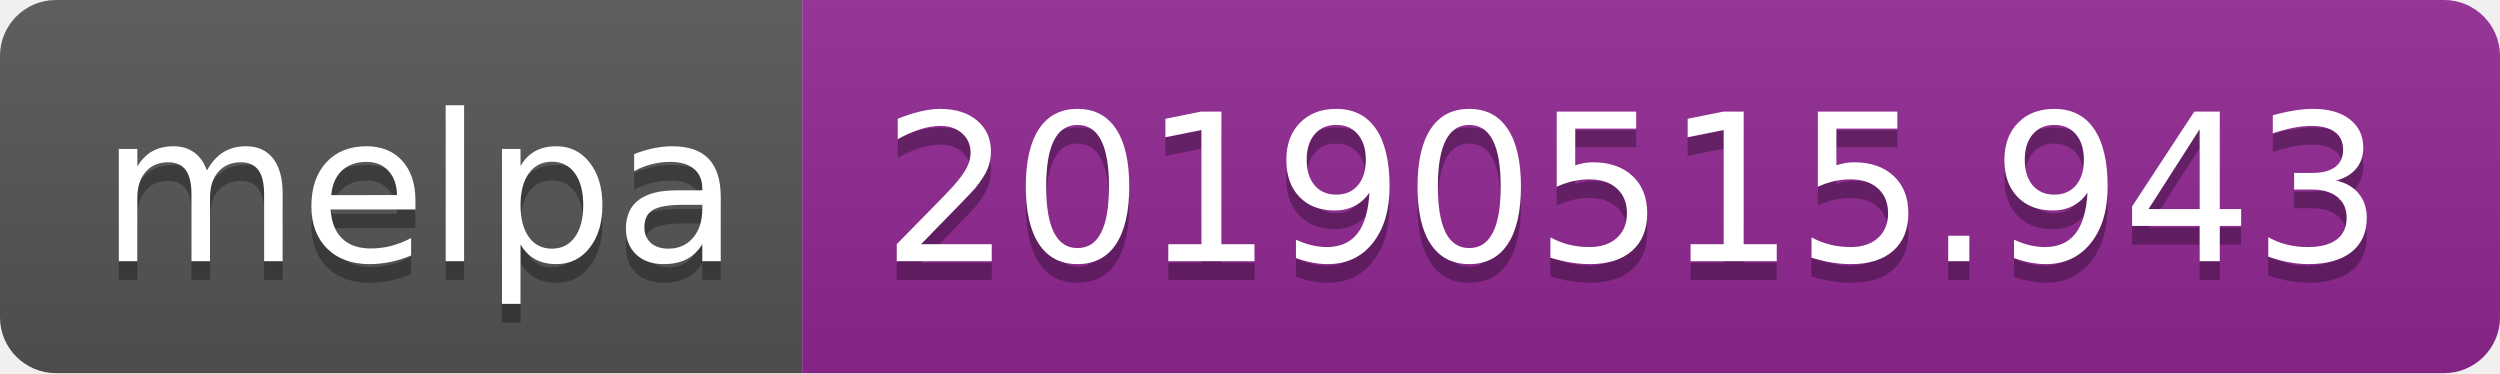
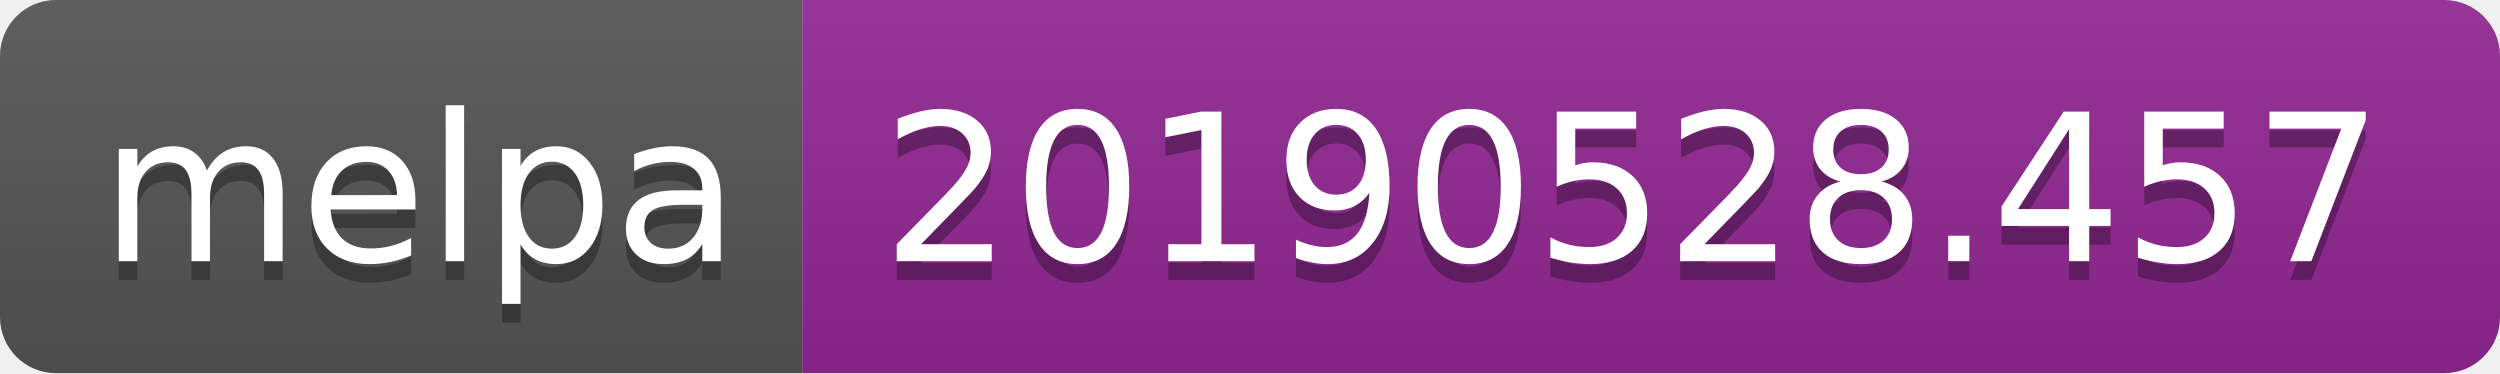
<svg xmlns="http://www.w3.org/2000/svg" width="134" height="20">
  <linearGradient id="b" x2="0" y2="100%">
    <stop offset="0" stop-color="#bbb" stop-opacity=".1" />
    <stop offset="1" stop-opacity=".1" />
  </linearGradient>
  <clipPath id="a">
    <rect width="134" height="20" rx="3" fill="#fff" />
  </clipPath>
  <g clip-path="url(#a)">
    <path fill="#555" d="M0 0h43v20H0z" />
    <path fill="#922793" d="M43 0h91v20H43z" />
    <path fill="url(#b)" d="M0 0h134v20H0z" />
  </g>
  <g fill="#fff" text-anchor="middle" font-family="DejaVu Sans,Verdana,Geneva,sans-serif" font-size="110">
    <text x="225" y="150" fill="#010101" fill-opacity=".3" transform="scale(.1)" textLength="330">melpa</text>
    <text x="225" y="140" transform="scale(.1)" textLength="330">melpa</text>
-     <text x="875" y="150" fill="#010101" fill-opacity=".3" transform="scale(.1)" textLength="810">20190515.943</text>
-     <text x="875" y="140" transform="scale(.1)" textLength="810">20190515.943</text>
+     <text x="875" y="150" fill="#010101" fill-opacity=".3" transform="scale(.1)" textLength="810">20190528.457</text>
+     <text x="875" y="140" transform="scale(.1)" textLength="810">20190528.457</text>
  </g>
</svg>
